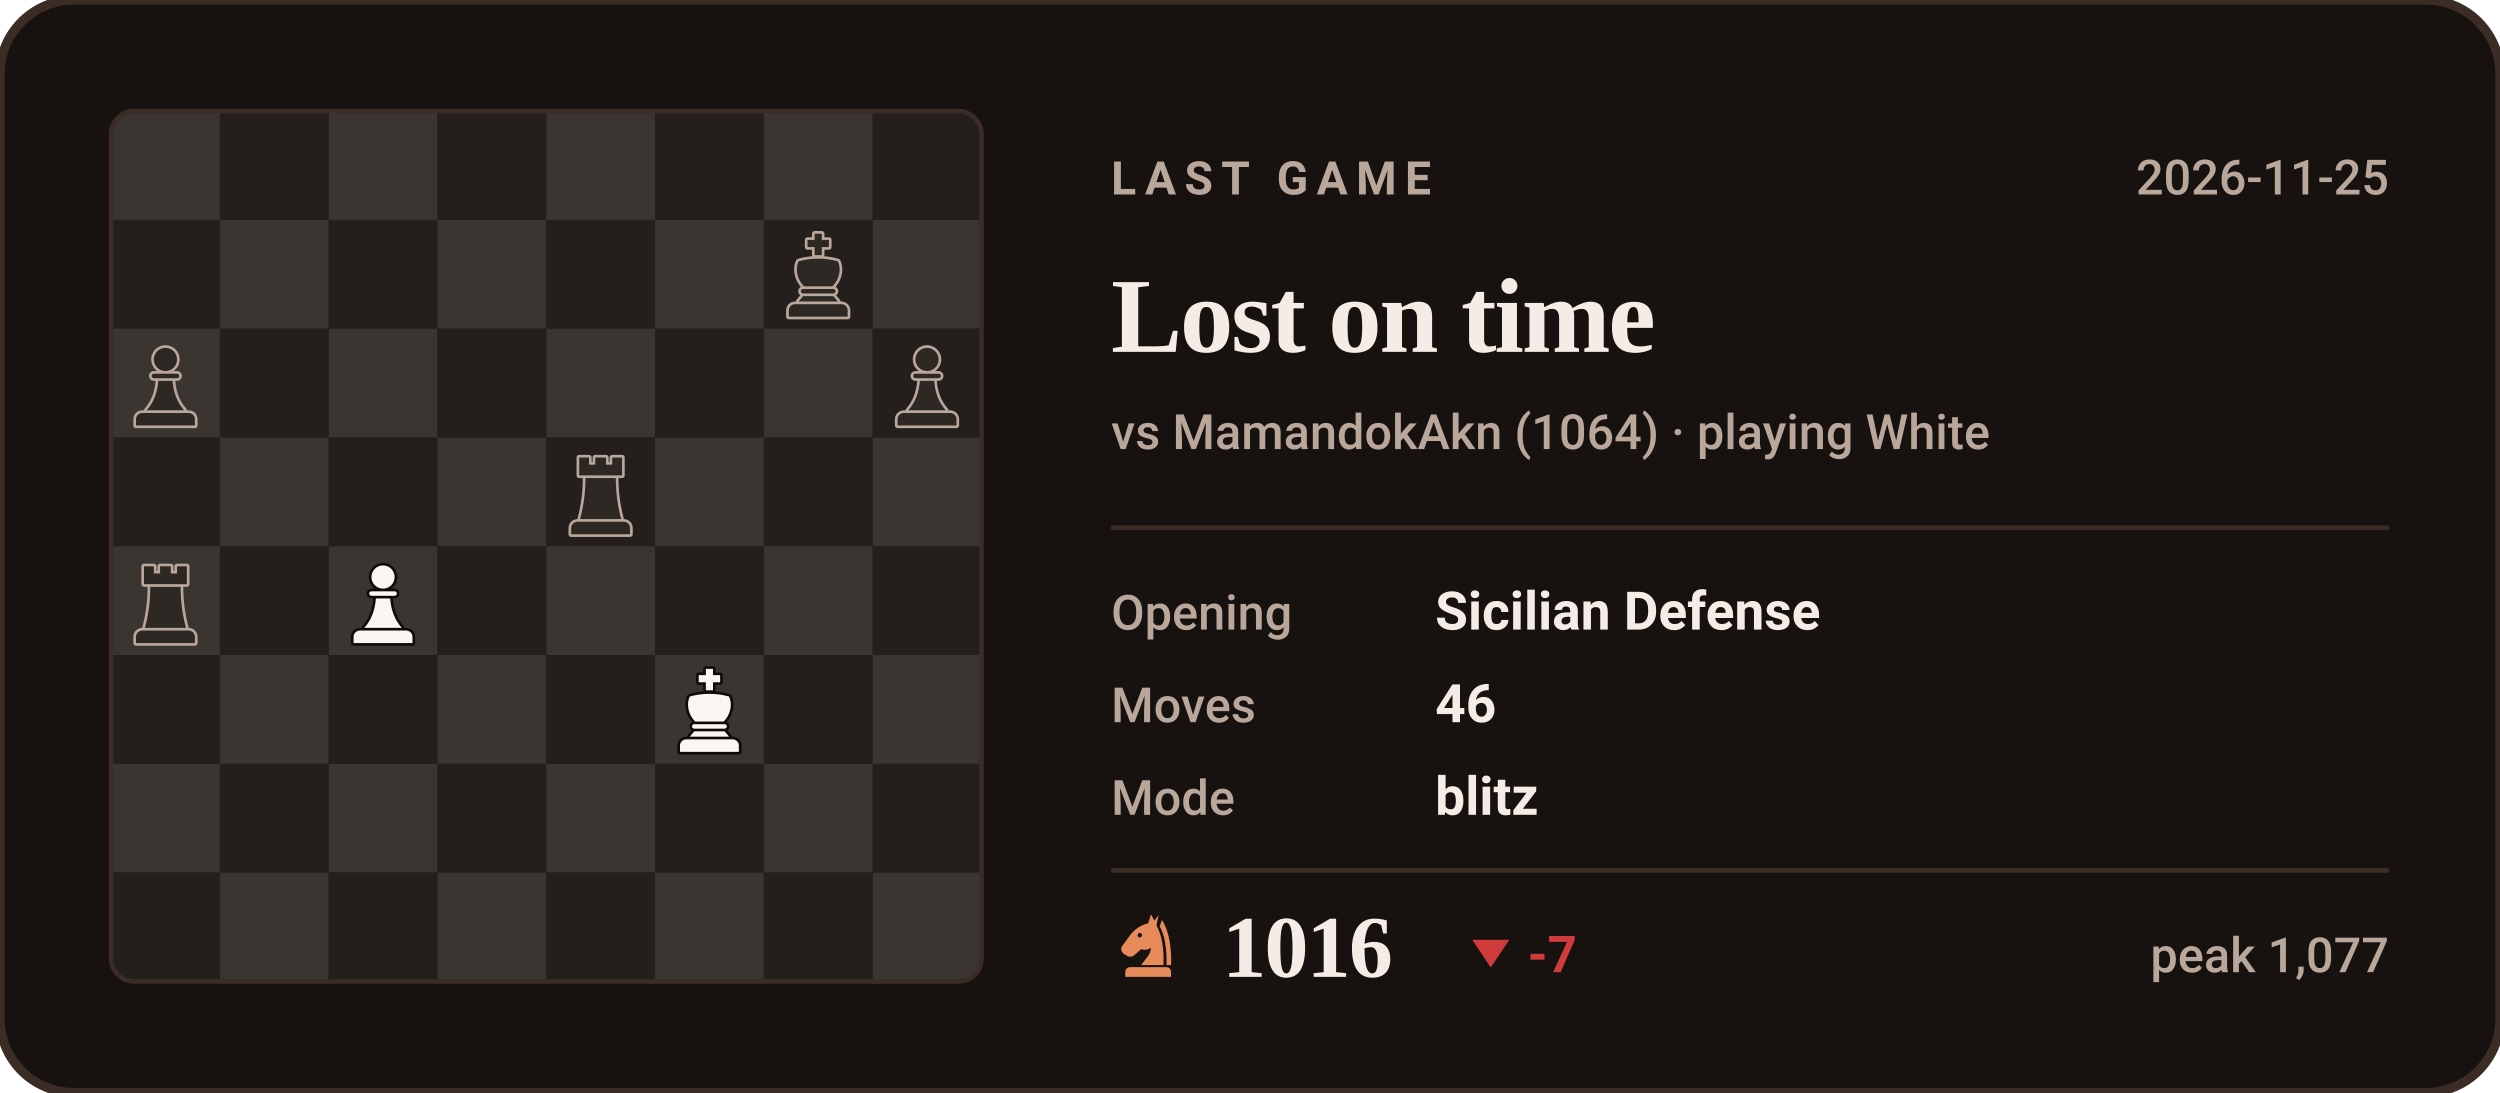
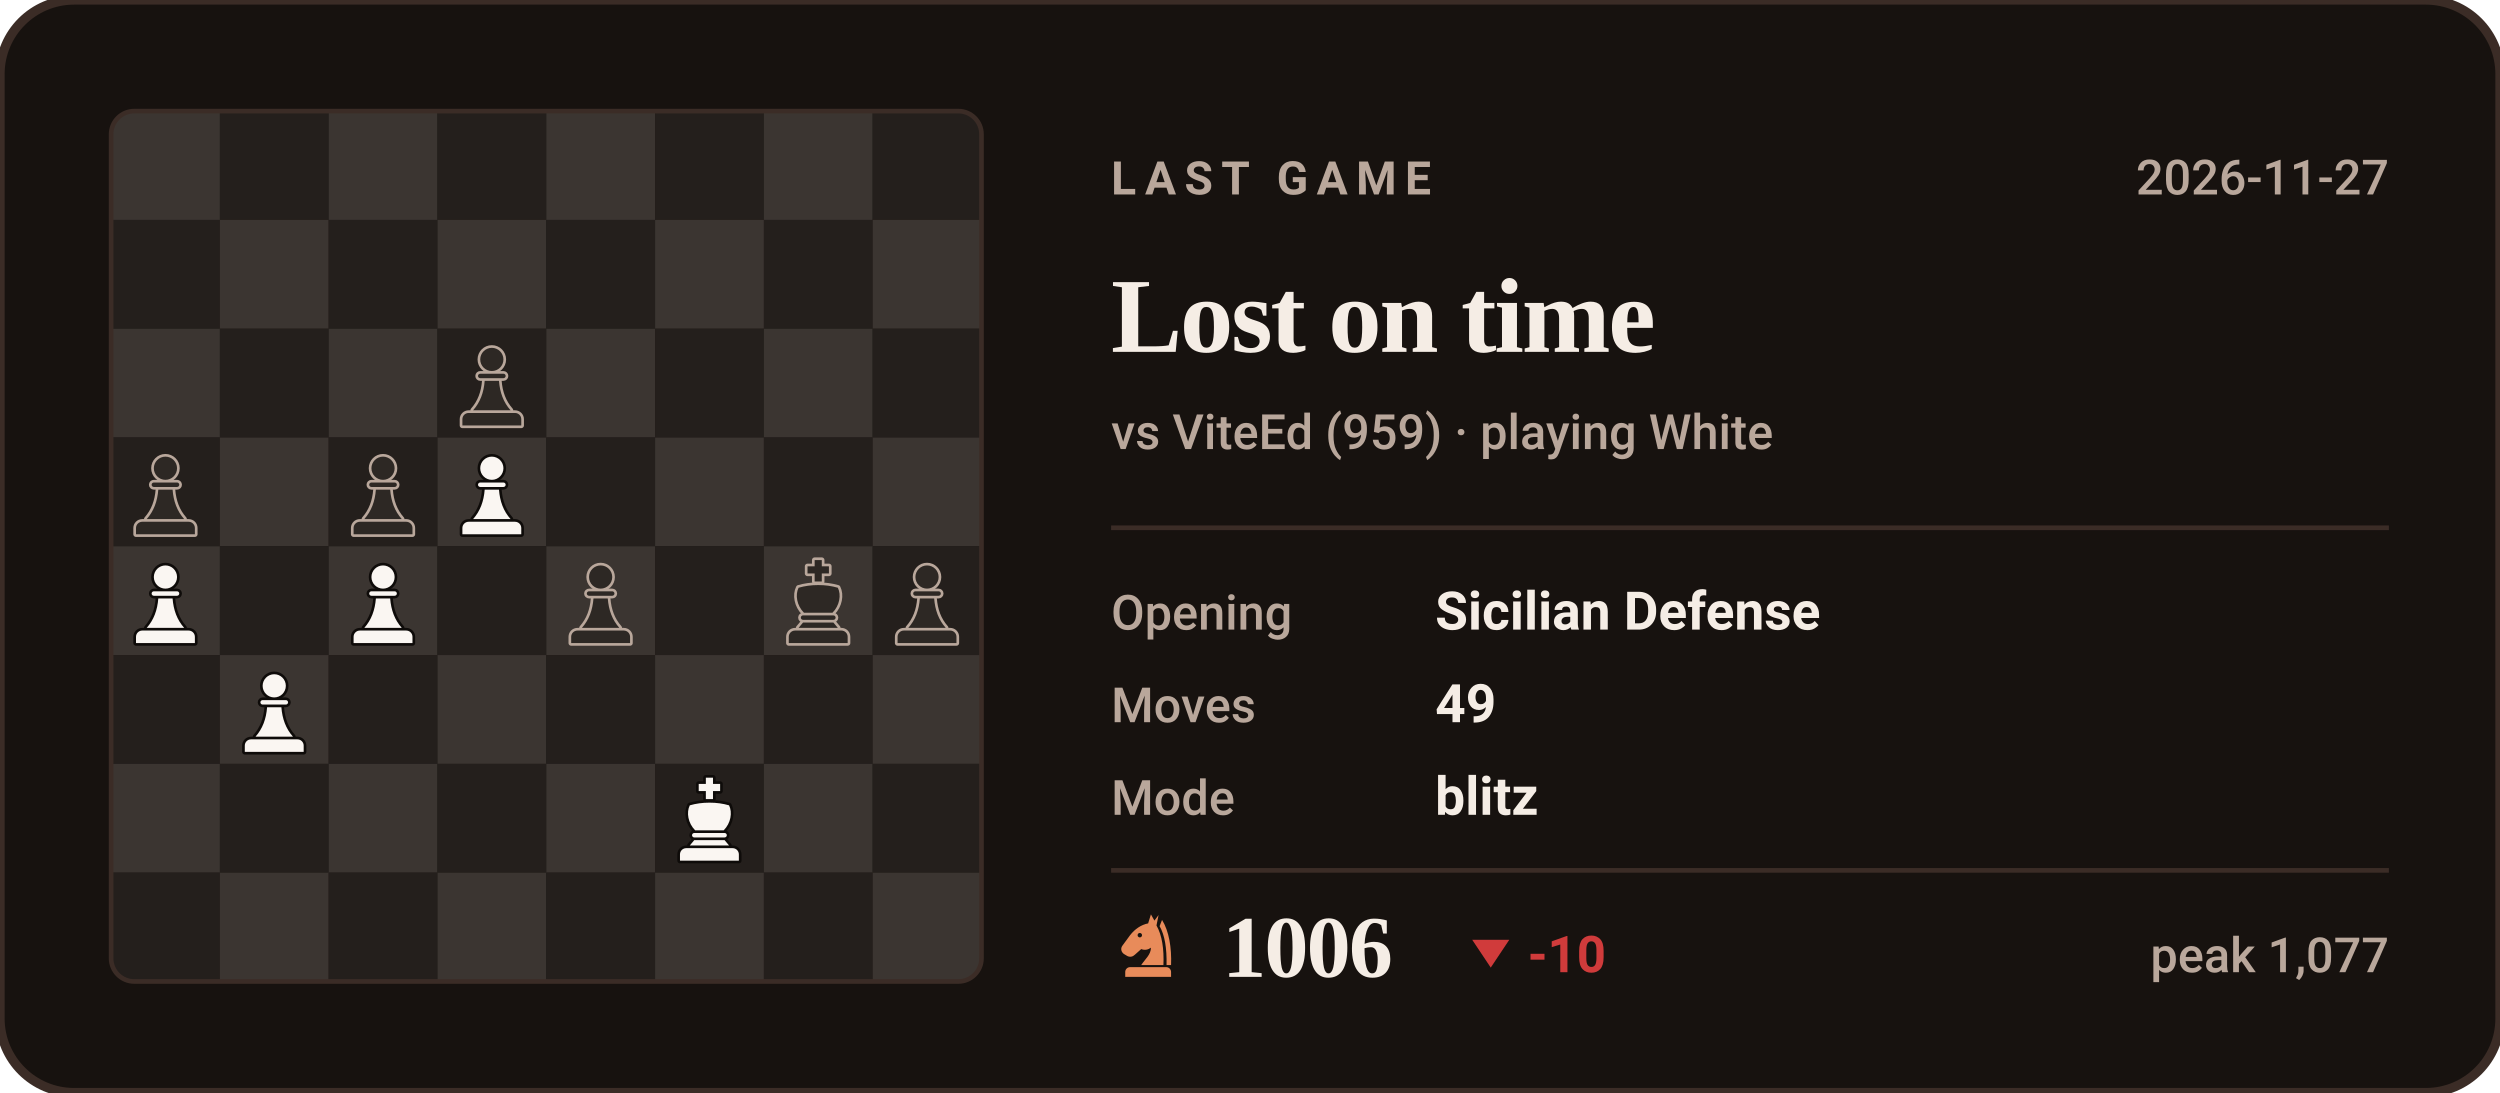
- <svg xmlns="http://www.w3.org/2000/svg" viewBox="0 0 540 236" width="540" height="236" role="img" aria-label="Last Chess.com game of bappozl: Lost on time against MamandokAkn">
+ <svg xmlns="http://www.w3.org/2000/svg" viewBox="0 0 540 236" width="540" height="236" role="img" aria-label="Last Chess.com game of bappozl: Lost on time against ViteEd">
  <style>svg{font-family:-apple-system,BlinkMacSystemFont,'Segoe UI',Roboto,'Helvetica Neue',Arial,sans-serif}text{fill:#F5EDE5;white-space:pre}.bg{fill:#17120F;stroke:#3B2C26;stroke-width:2}.acc{fill:#E88B5A}.win{fill:#1baf7a}.draw{fill:#8b8f96}.loss{fill:#d03b3b}.lbl{font-size:10px;font-weight:600;letter-spacing:.18em;fill:#B9A79B}.cap{font-size:10.5px;font-weight:500;fill:#B9A79B}.num{font-family:Georgia,'Times New Roman',Times,serif;font-weight:700;letter-spacing:-.02em}.tick{font-size:9px;font-weight:500;fill:#B9A79B;opacity:.75}.dl{font-size:10px;font-weight:600}.rule{stroke:#3B2C26;stroke-width:1;fill:none}.grid{stroke:#3B2C26;stroke-width:1;fill:none;opacity:.7}.ln{fill:none;stroke:#E88B5A;stroke-width:2;stroke-linecap:round;stroke-linejoin:round}.ring{stroke:#17120F;stroke-width:2}.hollow{fill:none;stroke-width:1.5}.sq{fill:#F5EDE5;opacity:.035}</style>
  <rect class="bg" width="540" height="236" rx="16" />
  <clipPath id="bd">
    <rect x="24" y="24" width="188" height="188" rx="5" />
  </clipPath>
  <g clip-path="url(#bd)">
    <rect x="24.0" y="24.0" width="23.5" height="23.5" fill="#3b3531" />
    <rect x="47.5" y="24.0" width="23.5" height="23.5" fill="#241f1c" />
    <rect x="71.0" y="24.0" width="23.5" height="23.5" fill="#3b3531" />
    <rect x="94.5" y="24.0" width="23.5" height="23.5" fill="#241f1c" />
    <rect x="118.0" y="24.0" width="23.5" height="23.5" fill="#3b3531" />
    <rect x="141.5" y="24.0" width="23.5" height="23.5" fill="#241f1c" />
    <rect x="165.0" y="24.0" width="23.5" height="23.5" fill="#3b3531" />
    <rect x="188.5" y="24.0" width="23.5" height="23.5" fill="#241f1c" />
    <rect x="24.0" y="47.5" width="23.5" height="23.5" fill="#241f1c" />
    <rect x="47.5" y="47.5" width="23.5" height="23.5" fill="#3b3531" />
    <rect x="71.0" y="47.5" width="23.5" height="23.5" fill="#241f1c" />
    <rect x="94.5" y="47.5" width="23.5" height="23.5" fill="#3b3531" />
    <rect x="118.0" y="47.5" width="23.5" height="23.5" fill="#241f1c" />
    <rect x="141.5" y="47.5" width="23.5" height="23.5" fill="#3b3531" />
    <rect x="165.0" y="47.5" width="23.5" height="23.5" fill="#241f1c" />
    <rect x="188.5" y="47.5" width="23.5" height="23.5" fill="#3b3531" />
    <rect x="24.0" y="71.0" width="23.5" height="23.5" fill="#3b3531" />
    <rect x="47.5" y="71.0" width="23.5" height="23.5" fill="#241f1c" />
    <rect x="71.0" y="71.0" width="23.5" height="23.5" fill="#3b3531" />
    <rect x="94.5" y="71.0" width="23.5" height="23.5" fill="#241f1c" />
    <rect x="118.0" y="71.0" width="23.5" height="23.5" fill="#3b3531" />
    <rect x="141.5" y="71.0" width="23.5" height="23.5" fill="#241f1c" />
    <rect x="165.0" y="71.0" width="23.5" height="23.5" fill="#3b3531" />
    <rect x="188.5" y="71.0" width="23.5" height="23.5" fill="#241f1c" />
    <rect x="24.0" y="94.5" width="23.5" height="23.5" fill="#241f1c" />
    <rect x="47.5" y="94.5" width="23.5" height="23.5" fill="#3b3531" />
    <rect x="71.0" y="94.5" width="23.5" height="23.5" fill="#241f1c" />
    <rect x="94.5" y="94.5" width="23.5" height="23.5" fill="#3b3531" />
    <rect x="118.0" y="94.5" width="23.5" height="23.5" fill="#241f1c" />
    <rect x="141.5" y="94.5" width="23.5" height="23.5" fill="#3b3531" />
    <rect x="165.0" y="94.5" width="23.5" height="23.5" fill="#241f1c" />
    <rect x="188.5" y="94.5" width="23.5" height="23.5" fill="#3b3531" />
    <rect x="24.0" y="118.0" width="23.5" height="23.5" fill="#3b3531" />
    <rect x="47.5" y="118.0" width="23.5" height="23.5" fill="#241f1c" />
    <rect x="71.0" y="118.0" width="23.5" height="23.5" fill="#3b3531" />
    <rect x="94.5" y="118.0" width="23.5" height="23.5" fill="#241f1c" />
    <rect x="118.0" y="118.0" width="23.5" height="23.5" fill="#3b3531" />
    <rect x="141.5" y="118.0" width="23.5" height="23.5" fill="#241f1c" />
    <rect x="165.0" y="118.0" width="23.5" height="23.5" fill="#3b3531" />
    <rect x="188.5" y="118.0" width="23.5" height="23.5" fill="#241f1c" />
    <rect x="24.0" y="141.5" width="23.5" height="23.5" fill="#241f1c" />
    <rect x="47.5" y="141.5" width="23.5" height="23.5" fill="#3b3531" />
    <rect x="71.0" y="141.5" width="23.5" height="23.5" fill="#241f1c" />
    <rect x="94.5" y="141.5" width="23.5" height="23.5" fill="#3b3531" />
    <rect x="118.0" y="141.5" width="23.5" height="23.5" fill="#241f1c" />
    <rect x="141.5" y="141.5" width="23.5" height="23.5" fill="#3b3531" />
    <rect x="165.0" y="141.5" width="23.5" height="23.5" fill="#241f1c" />
    <rect x="188.5" y="141.5" width="23.5" height="23.5" fill="#3b3531" />
    <rect x="24.0" y="165.0" width="23.5" height="23.5" fill="#3b3531" />
    <rect x="47.5" y="165.0" width="23.5" height="23.5" fill="#241f1c" />
    <rect x="71.0" y="165.0" width="23.5" height="23.5" fill="#3b3531" />
    <rect x="94.5" y="165.0" width="23.5" height="23.5" fill="#241f1c" />
    <rect x="118.0" y="165.0" width="23.5" height="23.5" fill="#3b3531" />
    <rect x="141.5" y="165.0" width="23.5" height="23.5" fill="#241f1c" />
    <rect x="165.0" y="165.0" width="23.5" height="23.5" fill="#3b3531" />
    <rect x="188.5" y="165.0" width="23.5" height="23.5" fill="#241f1c" />
    <rect x="24.0" y="188.5" width="23.5" height="23.5" fill="#241f1c" />
    <rect x="47.5" y="188.5" width="23.5" height="23.5" fill="#3b3531" />
    <rect x="71.0" y="188.5" width="23.5" height="23.5" fill="#241f1c" />
    <rect x="94.5" y="188.5" width="23.5" height="23.5" fill="#3b3531" />
    <rect x="118.0" y="188.5" width="23.5" height="23.5" fill="#241f1c" />
    <rect x="141.5" y="188.5" width="23.5" height="23.5" fill="#3b3531" />
    <rect x="165.0" y="188.5" width="23.5" height="23.5" fill="#241f1c" />
    <rect x="188.5" y="188.5" width="23.5" height="23.5" fill="#3b3531" />
  </g>
-   <g transform="translate(167.1,49.9) scale(0.1927)">
-     <g fill="#B9A79B" stroke="#B9A79B" stroke-width="6" stroke-linejoin="round">
-       <path d="M46 3h8v7h8v8h-8v9h-8v-9h-8v-8h8z" />
-       <path d="M28 34c7-2 14-3 22-3s15 1 22 3c4 8 2 20-6 28H34c-8-8-10-20-6-28z" />
-       <path d="M33 65h34a2.5 2.5 0 0 1 0 5H33a2.5 2.5 0 0 1 0-5z" />
-       <path d="M33 73h34l5 6H28z" />
-       <path d="M24 82h52a7 7 0 0 1 7 7v7H17v-7a7 7 0 0 1 7-7z" />
-     </g>
-     <g fill="#2d2824">
-       <path d="M46 3h8v7h8v8h-8v9h-8v-9h-8v-8h8z" />
-       <path d="M28 34c7-2 14-3 22-3s15 1 22 3c4 8 2 20-6 28H34c-8-8-10-20-6-28z" />
-       <path d="M33 65h34a2.5 2.5 0 0 1 0 5H33a2.5 2.5 0 0 1 0-5z" />
-       <path d="M33 73h34l5 6H28z" />
-       <path d="M24 82h52a7 7 0 0 1 7 7v7H17v-7a7 7 0 0 1 7-7z" />
-     </g>
-   </g>
-   <g transform="translate(26.1,73.4) scale(0.1927)">
-     <g fill="#B9A79B" stroke="#B9A79B" stroke-width="6" stroke-linejoin="round">
-       <circle cx="50" cy="22" r="13" />
-       <path d="M37 38h26a2.5 2.5 0 0 1 0 5H37a2.5 2.5 0 0 1 0-5z" />
-       <path d="M42 46h16c1 13 5 24 13 33H29c8-9 12-20 13-33z" />
-       <path d="M24 82h52a7 7 0 0 1 7 7v7H17v-7a7 7 0 0 1 7-7z" />
-     </g>
-     <g fill="#2d2824">
-       <circle cx="50" cy="22" r="13" />
-       <path d="M37 38h26a2.5 2.5 0 0 1 0 5H37a2.5 2.5 0 0 1 0-5z" />
-       <path d="M42 46h16c1 13 5 24 13 33H29c8-9 12-20 13-33z" />
-       <path d="M24 82h52a7 7 0 0 1 7 7v7H17v-7a7 7 0 0 1 7-7z" />
-     </g>
-   </g>
-   <g transform="translate(190.6,73.4) scale(0.1927)">
-     <g fill="#B9A79B" stroke="#B9A79B" stroke-width="6" stroke-linejoin="round">
-       <circle cx="50" cy="22" r="13" />
-       <path d="M37 38h26a2.5 2.5 0 0 1 0 5H37a2.5 2.5 0 0 1 0-5z" />
-       <path d="M42 46h16c1 13 5 24 13 33H29c8-9 12-20 13-33z" />
-       <path d="M24 82h52a7 7 0 0 1 7 7v7H17v-7a7 7 0 0 1 7-7z" />
-     </g>
-     <g fill="#2d2824">
-       <circle cx="50" cy="22" r="13" />
-       <path d="M37 38h26a2.5 2.5 0 0 1 0 5H37a2.5 2.5 0 0 1 0-5z" />
-       <path d="M42 46h16c1 13 5 24 13 33H29c8-9 12-20 13-33z" />
-       <path d="M24 82h52a7 7 0 0 1 7 7v7H17v-7a7 7 0 0 1 7-7z" />
-     </g>
-   </g>
-   <g transform="translate(120.1,96.9) scale(0.1927)">
-     <g fill="#B9A79B" stroke="#B9A79B" stroke-width="6" stroke-linejoin="round">
-       <path d="M26 10h11v8h7v-8h12v8h7v-8h11v20H26z" />
-       <path d="M33 33h34c0 16 2 31 6 46H27c4-15 6-30 6-46z" />
-       <path d="M24 82h52a7 7 0 0 1 7 7v7H17v-7a7 7 0 0 1 7-7z" />
-     </g>
-     <g fill="#2d2824">
-       <path d="M26 10h11v8h7v-8h12v8h7v-8h11v20H26z" />
-       <path d="M33 33h34c0 16 2 31 6 46H27c4-15 6-30 6-46z" />
+   <g transform="translate(96.6,73.4) scale(0.1927)">
+     <g fill="#B9A79B" stroke="#B9A79B" stroke-width="6" stroke-linejoin="round">
+       <circle cx="50" cy="22" r="13" />
+       <path d="M37 38h26a2.5 2.5 0 0 1 0 5H37a2.5 2.5 0 0 1 0-5z" />
+       <path d="M42 46h16c1 13 5 24 13 33H29c8-9 12-20 13-33z" />
+       <path d="M24 82h52a7 7 0 0 1 7 7v7H17v-7a7 7 0 0 1 7-7z" />
+     </g>
+     <g fill="#2d2824">
+       <circle cx="50" cy="22" r="13" />
+       <path d="M37 38h26a2.5 2.5 0 0 1 0 5H37a2.5 2.5 0 0 1 0-5z" />
+       <path d="M42 46h16c1 13 5 24 13 33H29c8-9 12-20 13-33z" />
+       <path d="M24 82h52a7 7 0 0 1 7 7v7H17v-7a7 7 0 0 1 7-7z" />
+     </g>
+   </g>
+   <g transform="translate(26.1,96.9) scale(0.1927)">
+     <g fill="#B9A79B" stroke="#B9A79B" stroke-width="6" stroke-linejoin="round">
+       <circle cx="50" cy="22" r="13" />
+       <path d="M37 38h26a2.5 2.5 0 0 1 0 5H37a2.5 2.5 0 0 1 0-5z" />
+       <path d="M42 46h16c1 13 5 24 13 33H29c8-9 12-20 13-33z" />
+       <path d="M24 82h52a7 7 0 0 1 7 7v7H17v-7a7 7 0 0 1 7-7z" />
+     </g>
+     <g fill="#2d2824">
+       <circle cx="50" cy="22" r="13" />
+       <path d="M37 38h26a2.5 2.5 0 0 1 0 5H37a2.5 2.5 0 0 1 0-5z" />
+       <path d="M42 46h16c1 13 5 24 13 33H29c8-9 12-20 13-33z" />
+       <path d="M24 82h52a7 7 0 0 1 7 7v7H17v-7a7 7 0 0 1 7-7z" />
+     </g>
+   </g>
+   <g transform="translate(73.1,96.9) scale(0.1927)">
+     <g fill="#B9A79B" stroke="#B9A79B" stroke-width="6" stroke-linejoin="round">
+       <circle cx="50" cy="22" r="13" />
+       <path d="M37 38h26a2.5 2.5 0 0 1 0 5H37a2.5 2.5 0 0 1 0-5z" />
+       <path d="M42 46h16c1 13 5 24 13 33H29c8-9 12-20 13-33z" />
+       <path d="M24 82h52a7 7 0 0 1 7 7v7H17v-7a7 7 0 0 1 7-7z" />
+     </g>
+     <g fill="#2d2824">
+       <circle cx="50" cy="22" r="13" />
+       <path d="M37 38h26a2.5 2.5 0 0 1 0 5H37a2.5 2.5 0 0 1 0-5z" />
+       <path d="M42 46h16c1 13 5 24 13 33H29c8-9 12-20 13-33z" />
+       <path d="M24 82h52a7 7 0 0 1 7 7v7H17v-7a7 7 0 0 1 7-7z" />
+     </g>
+   </g>
+   <g transform="translate(96.6,96.9) scale(0.1927)">
+     <g fill="#0e0b09" stroke="#0e0b09" stroke-width="6" stroke-linejoin="round">
+       <circle cx="50" cy="22" r="13" />
+       <path d="M37 38h26a2.5 2.5 0 0 1 0 5H37a2.5 2.5 0 0 1 0-5z" />
+       <path d="M42 46h16c1 13 5 24 13 33H29c8-9 12-20 13-33z" />
+       <path d="M24 82h52a7 7 0 0 1 7 7v7H17v-7a7 7 0 0 1 7-7z" />
+     </g>
+     <g fill="#faf6f2">
+       <circle cx="50" cy="22" r="13" />
+       <path d="M37 38h26a2.5 2.5 0 0 1 0 5H37a2.5 2.5 0 0 1 0-5z" />
+       <path d="M42 46h16c1 13 5 24 13 33H29c8-9 12-20 13-33z" />
      <path d="M24 82h52a7 7 0 0 1 7 7v7H17v-7a7 7 0 0 1 7-7z" />
    </g>
  </g>
  <g transform="translate(26.1,120.4) scale(0.1927)">
-     <g fill="#B9A79B" stroke="#B9A79B" stroke-width="6" stroke-linejoin="round">
-       <path d="M26 10h11v8h7v-8h12v8h7v-8h11v20H26z" />
-       <path d="M33 33h34c0 16 2 31 6 46H27c4-15 6-30 6-46z" />
-       <path d="M24 82h52a7 7 0 0 1 7 7v7H17v-7a7 7 0 0 1 7-7z" />
-     </g>
-     <g fill="#2d2824">
-       <path d="M26 10h11v8h7v-8h12v8h7v-8h11v20H26z" />
-       <path d="M33 33h34c0 16 2 31 6 46H27c4-15 6-30 6-46z" />
+     <g fill="#0e0b09" stroke="#0e0b09" stroke-width="6" stroke-linejoin="round">
+       <circle cx="50" cy="22" r="13" />
+       <path d="M37 38h26a2.5 2.5 0 0 1 0 5H37a2.5 2.5 0 0 1 0-5z" />
+       <path d="M42 46h16c1 13 5 24 13 33H29c8-9 12-20 13-33z" />
+       <path d="M24 82h52a7 7 0 0 1 7 7v7H17v-7a7 7 0 0 1 7-7z" />
+     </g>
+     <g fill="#faf6f2">
+       <circle cx="50" cy="22" r="13" />
+       <path d="M37 38h26a2.5 2.5 0 0 1 0 5H37a2.5 2.5 0 0 1 0-5z" />
+       <path d="M42 46h16c1 13 5 24 13 33H29c8-9 12-20 13-33z" />
      <path d="M24 82h52a7 7 0 0 1 7 7v7H17v-7a7 7 0 0 1 7-7z" />
    </g>
  </g>
  <g transform="translate(73.1,120.4) scale(0.1927)">
    <g fill="#0e0b09" stroke="#0e0b09" stroke-width="6" stroke-linejoin="round">
      <circle cx="50" cy="22" r="13" />
      <path d="M37 38h26a2.5 2.5 0 0 1 0 5H37a2.5 2.5 0 0 1 0-5z" />
      <path d="M42 46h16c1 13 5 24 13 33H29c8-9 12-20 13-33z" />
      <path d="M24 82h52a7 7 0 0 1 7 7v7H17v-7a7 7 0 0 1 7-7z" />
    </g>
    <g fill="#faf6f2">
      <circle cx="50" cy="22" r="13" />
      <path d="M37 38h26a2.5 2.5 0 0 1 0 5H37a2.5 2.5 0 0 1 0-5z" />
      <path d="M42 46h16c1 13 5 24 13 33H29c8-9 12-20 13-33z" />
      <path d="M24 82h52a7 7 0 0 1 7 7v7H17v-7a7 7 0 0 1 7-7z" />
    </g>
  </g>
-   <g transform="translate(143.6,143.9) scale(0.1927)">
+   <g transform="translate(120.1,120.4) scale(0.1927)">
+     <g fill="#B9A79B" stroke="#B9A79B" stroke-width="6" stroke-linejoin="round">
+       <circle cx="50" cy="22" r="13" />
+       <path d="M37 38h26a2.5 2.5 0 0 1 0 5H37a2.5 2.5 0 0 1 0-5z" />
+       <path d="M42 46h16c1 13 5 24 13 33H29c8-9 12-20 13-33z" />
+       <path d="M24 82h52a7 7 0 0 1 7 7v7H17v-7a7 7 0 0 1 7-7z" />
+     </g>
+     <g fill="#2d2824">
+       <circle cx="50" cy="22" r="13" />
+       <path d="M37 38h26a2.5 2.5 0 0 1 0 5H37a2.5 2.5 0 0 1 0-5z" />
+       <path d="M42 46h16c1 13 5 24 13 33H29c8-9 12-20 13-33z" />
+       <path d="M24 82h52a7 7 0 0 1 7 7v7H17v-7a7 7 0 0 1 7-7z" />
+     </g>
+   </g>
+   <g transform="translate(167.1,120.4) scale(0.1927)">
+     <g fill="#B9A79B" stroke="#B9A79B" stroke-width="6" stroke-linejoin="round">
+       <path d="M46 3h8v7h8v8h-8v9h-8v-9h-8v-8h8z" />
+       <path d="M28 34c7-2 14-3 22-3s15 1 22 3c4 8 2 20-6 28H34c-8-8-10-20-6-28z" />
+       <path d="M33 65h34a2.5 2.5 0 0 1 0 5H33a2.5 2.5 0 0 1 0-5z" />
+       <path d="M33 73h34l5 6H28z" />
+       <path d="M24 82h52a7 7 0 0 1 7 7v7H17v-7a7 7 0 0 1 7-7z" />
+     </g>
+     <g fill="#2d2824">
+       <path d="M46 3h8v7h8v8h-8v9h-8v-9h-8v-8h8z" />
+       <path d="M28 34c7-2 14-3 22-3s15 1 22 3c4 8 2 20-6 28H34c-8-8-10-20-6-28z" />
+       <path d="M33 65h34a2.5 2.5 0 0 1 0 5H33a2.5 2.5 0 0 1 0-5z" />
+       <path d="M33 73h34l5 6H28z" />
+       <path d="M24 82h52a7 7 0 0 1 7 7v7H17v-7a7 7 0 0 1 7-7z" />
+     </g>
+   </g>
+   <g transform="translate(190.6,120.4) scale(0.1927)">
+     <g fill="#B9A79B" stroke="#B9A79B" stroke-width="6" stroke-linejoin="round">
+       <circle cx="50" cy="22" r="13" />
+       <path d="M37 38h26a2.5 2.5 0 0 1 0 5H37a2.5 2.5 0 0 1 0-5z" />
+       <path d="M42 46h16c1 13 5 24 13 33H29c8-9 12-20 13-33z" />
+       <path d="M24 82h52a7 7 0 0 1 7 7v7H17v-7a7 7 0 0 1 7-7z" />
+     </g>
+     <g fill="#2d2824">
+       <circle cx="50" cy="22" r="13" />
+       <path d="M37 38h26a2.5 2.5 0 0 1 0 5H37a2.5 2.5 0 0 1 0-5z" />
+       <path d="M42 46h16c1 13 5 24 13 33H29c8-9 12-20 13-33z" />
+       <path d="M24 82h52a7 7 0 0 1 7 7v7H17v-7a7 7 0 0 1 7-7z" />
+     </g>
+   </g>
+   <g transform="translate(49.6,143.9) scale(0.1927)">
+     <g fill="#0e0b09" stroke="#0e0b09" stroke-width="6" stroke-linejoin="round">
+       <circle cx="50" cy="22" r="13" />
+       <path d="M37 38h26a2.5 2.5 0 0 1 0 5H37a2.5 2.5 0 0 1 0-5z" />
+       <path d="M42 46h16c1 13 5 24 13 33H29c8-9 12-20 13-33z" />
+       <path d="M24 82h52a7 7 0 0 1 7 7v7H17v-7a7 7 0 0 1 7-7z" />
+     </g>
+     <g fill="#faf6f2">
+       <circle cx="50" cy="22" r="13" />
+       <path d="M37 38h26a2.5 2.5 0 0 1 0 5H37a2.5 2.5 0 0 1 0-5z" />
+       <path d="M42 46h16c1 13 5 24 13 33H29c8-9 12-20 13-33z" />
+       <path d="M24 82h52a7 7 0 0 1 7 7v7H17v-7a7 7 0 0 1 7-7z" />
+     </g>
+   </g>
+   <g transform="translate(143.6,167.4) scale(0.1927)">
    <g fill="#0e0b09" stroke="#0e0b09" stroke-width="6" stroke-linejoin="round">
      <path d="M46 3h8v7h8v8h-8v9h-8v-9h-8v-8h8z" />
      <path d="M28 34c7-2 14-3 22-3s15 1 22 3c4 8 2 20-6 28H34c-8-8-10-20-6-28z" />
      <path d="M33 65h34a2.5 2.5 0 0 1 0 5H33a2.5 2.5 0 0 1 0-5z" />
      <path d="M33 73h34l5 6H28z" />
      <path d="M24 82h52a7 7 0 0 1 7 7v7H17v-7a7 7 0 0 1 7-7z" />
    </g>
    <g fill="#faf6f2">
      <path d="M46 3h8v7h8v8h-8v9h-8v-9h-8v-8h8z" />
      <path d="M28 34c7-2 14-3 22-3s15 1 22 3c4 8 2 20-6 28H34c-8-8-10-20-6-28z" />
      <path d="M33 65h34a2.5 2.5 0 0 1 0 5H33a2.5 2.5 0 0 1 0-5z" />
      <path d="M33 73h34l5 6H28z" />
      <path d="M24 82h52a7 7 0 0 1 7 7v7H17v-7a7 7 0 0 1 7-7z" />
    </g>
  </g>
  <rect x="24" y="24" width="188" height="188" rx="5" fill="none" stroke="#3B2C26" />
  <text class="lbl" x="240" y="42">LAST GAME</text>
-   <text class="cap" x="516" y="42" text-anchor="end">2026-11-25</text>
+   <text class="cap" x="516" y="42" text-anchor="end">2026-11-27</text>
  <text class="num" x="240" y="76" style="font-size:23px">Lost on time</text>
-   <text class="cap" x="240" y="97">vs MamandokAkn (1064) · playing White</text>
+   <text class="cap" x="240" y="97">vs ViteEd (959) · playing White</text>
  <line class="rule" x1="240" y1="114" x2="516" y2="114" />
  <text class="cap" x="240" y="136">Opening</text>
  <text x="310" y="136" style="font-size:11.5px;font-weight:600">Sicilian Defense</text>
  <text class="cap" x="240" y="156">Moves</text>
-   <text x="310" y="156" style="font-size:11.5px;font-weight:600">46</text>
+   <text x="310" y="156" style="font-size:11.5px;font-weight:600">49</text>
  <text class="cap" x="240" y="176">Mode</text>
  <text x="310" y="176" style="font-size:11.5px;font-weight:600">blitz</text>
  <line class="rule" x1="240" y1="188" x2="516" y2="188" />
  <g class="acc" transform="translate(240.5,196.6) scale(0.15)">
    <path fill-rule="evenodd" d="M54 6L50 19C40 21 31 27 24 36L13 51C10 55 11 60 15 63L20 66C24 68 28 67 31 64L40 56C45 58 50 57 54 54C54 64 46 70 40 79H72C73 56 70 36 62 22L65 7L59 15zM41.2 36a3.2 3.2 0 1 0-6.4 0 3.2 3.2 0 1 0 6.4 0z" />
    <path d="M70 14C80 30 84 54 83 79H76.5C77 55 74 36 66.5 23z" />
    <path d="M24 82h52a7 7 0 0 1 7 7v7H17v-7a7 7 0 0 1 7-7z" />
  </g>
-   <text class="num" x="264" y="211" style="font-size:19px">1016</text>
+   <text class="num" x="264" y="211" style="font-size:19px">1006</text>
  <path fill="#d03b3b" d="M322 209L326 203H318Z" />
-   <text class="dl" x="330" y="210" style="fill:#d03b3b;font-size:11px">-7</text>
+   <text class="dl" x="330" y="210" style="fill:#d03b3b;font-size:11px">-10</text>
  <text class="cap" x="516" y="210" text-anchor="end">peak 1,077</text>
</svg>
